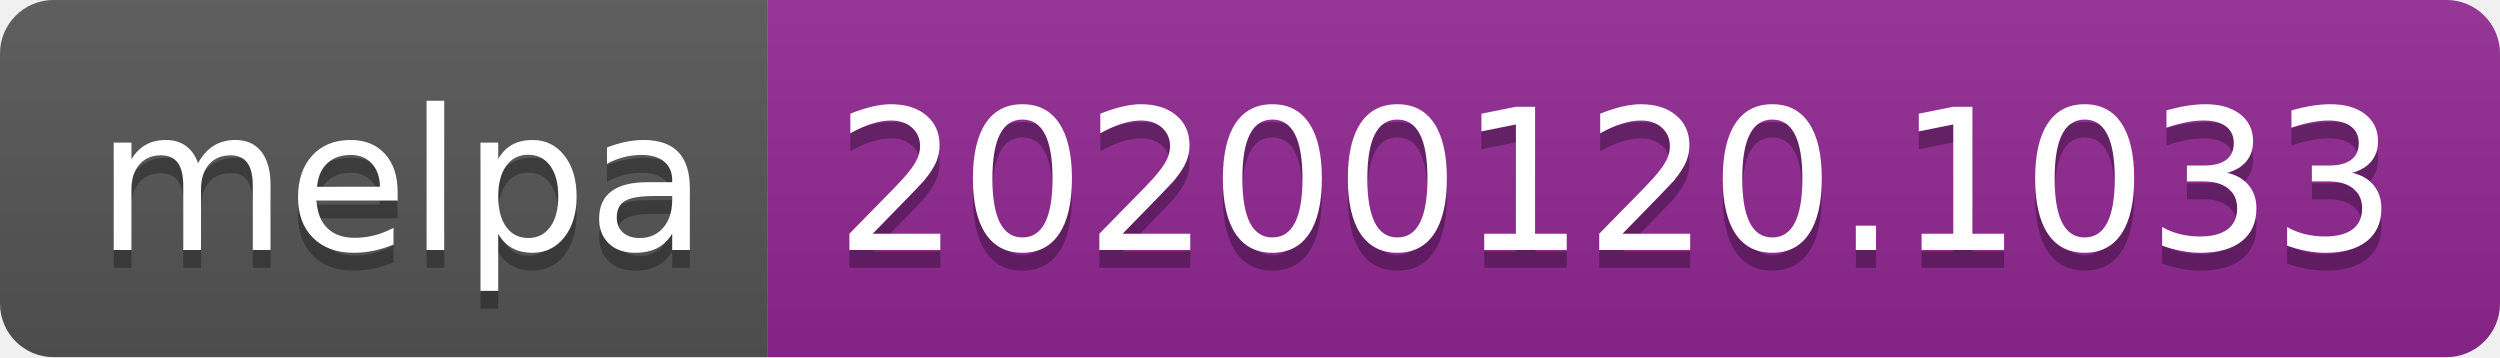
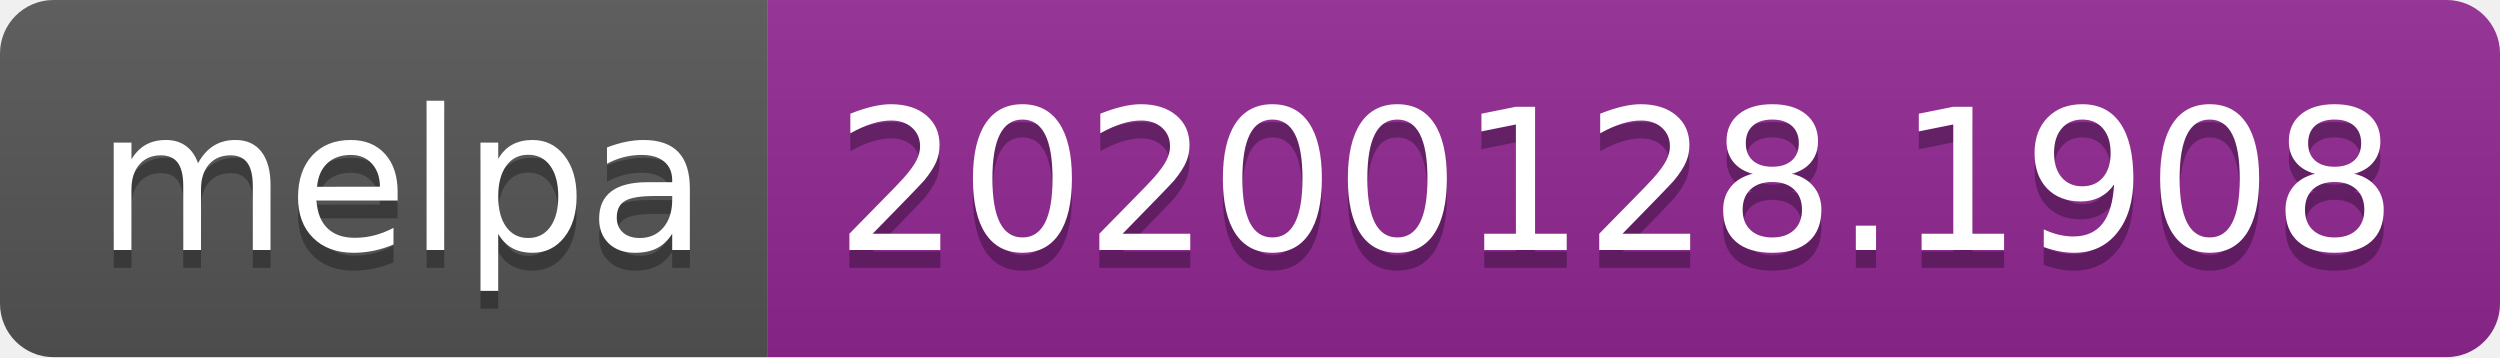
<svg xmlns="http://www.w3.org/2000/svg" width="140" height="20">
  <linearGradient id="b" x2="0" y2="100%">
    <stop offset="0" stop-color="#bbb" stop-opacity=".1" />
    <stop offset="1" stop-opacity=".1" />
  </linearGradient>
  <clipPath id="a">
    <rect width="140" height="20" rx="3" fill="#fff" />
  </clipPath>
  <g clip-path="url(#a)">
    <path fill="#555" d="M0 0h43v20H0z" />
    <path fill="#922793" d="M43 0h97v20H43z" />
    <path fill="url(#b)" d="M0 0h140v20H0z" />
  </g>
  <g fill="#fff" text-anchor="middle" font-family="DejaVu Sans,Verdana,Geneva,sans-serif" font-size="110">
    <text x="225" y="150" fill="#010101" fill-opacity=".3" transform="scale(.1)" textLength="330">melpa</text>
    <text x="225" y="140" transform="scale(.1)" textLength="330">melpa</text>
-     <text x="905" y="150" fill="#010101" fill-opacity=".3" transform="scale(.1)" textLength="870">20200120.1033</text>
-     <text x="905" y="140" transform="scale(.1)" textLength="870">20200120.1033</text>
+     <text x="905" y="150" fill="#010101" fill-opacity=".3" transform="scale(.1)" textLength="870">20200128.1908</text>
+     <text x="905" y="140" transform="scale(.1)" textLength="870">20200128.1908</text>
  </g>
</svg>
